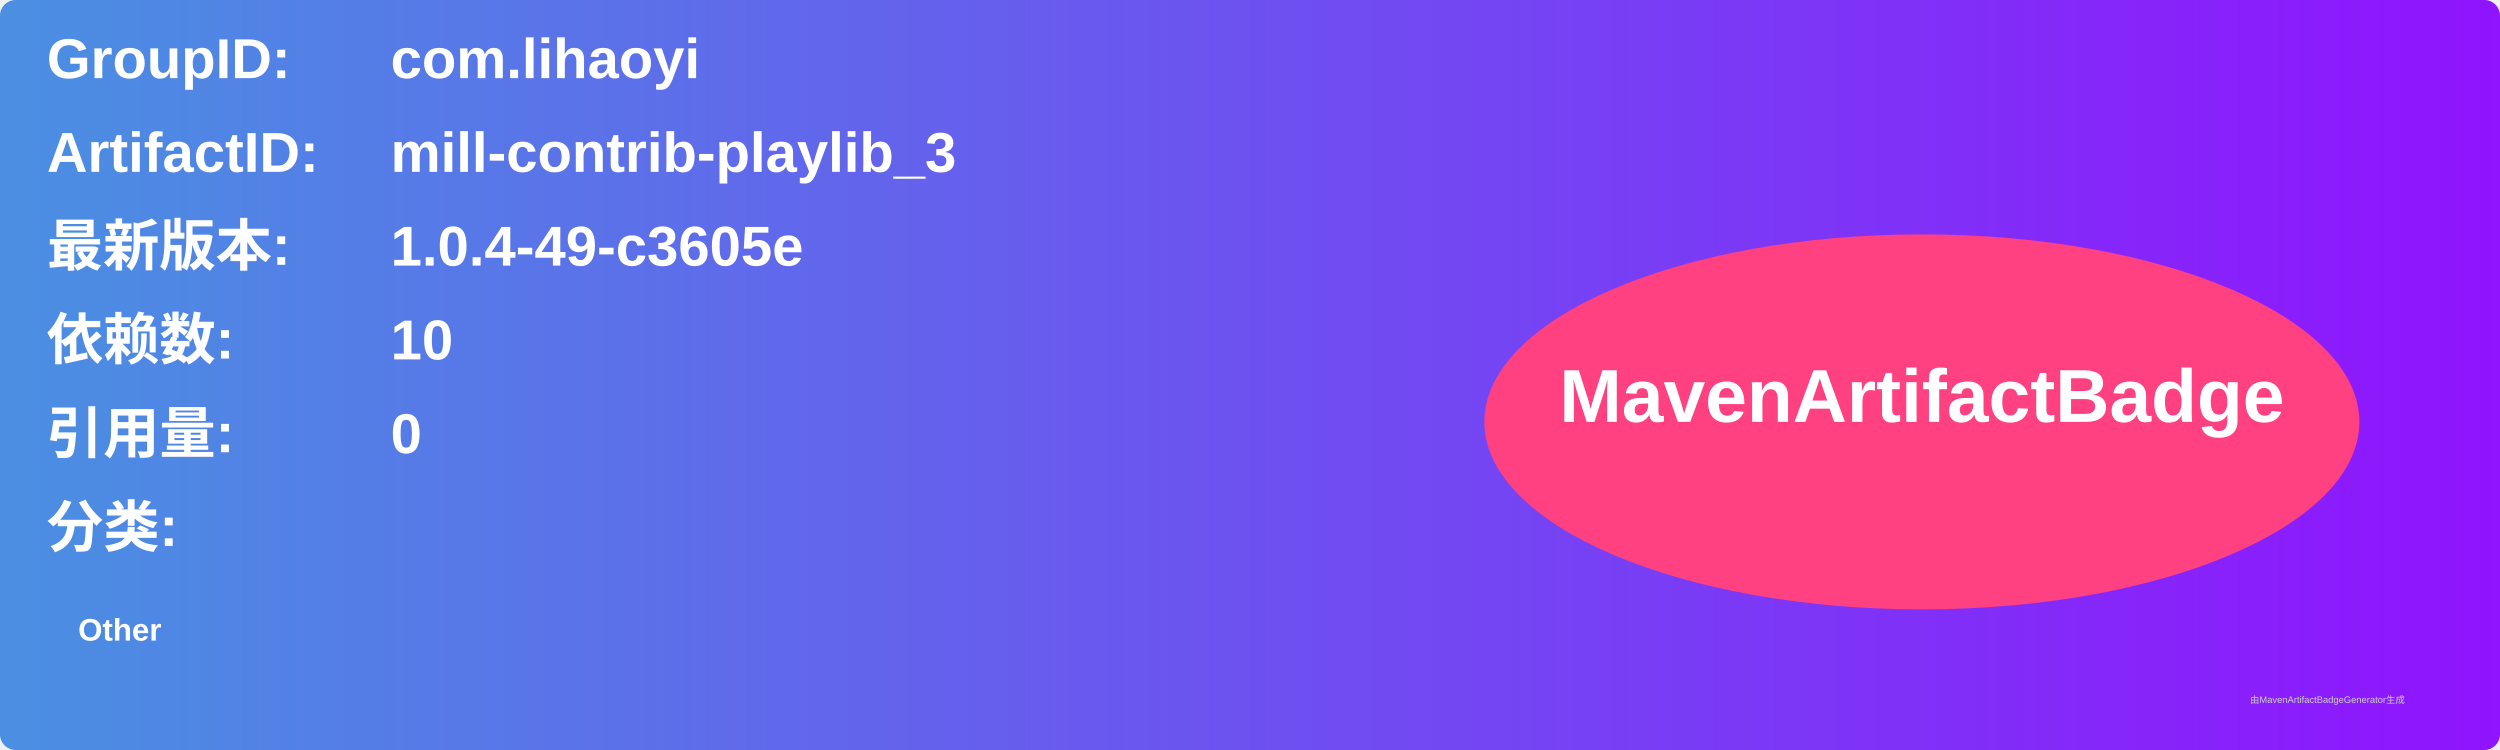
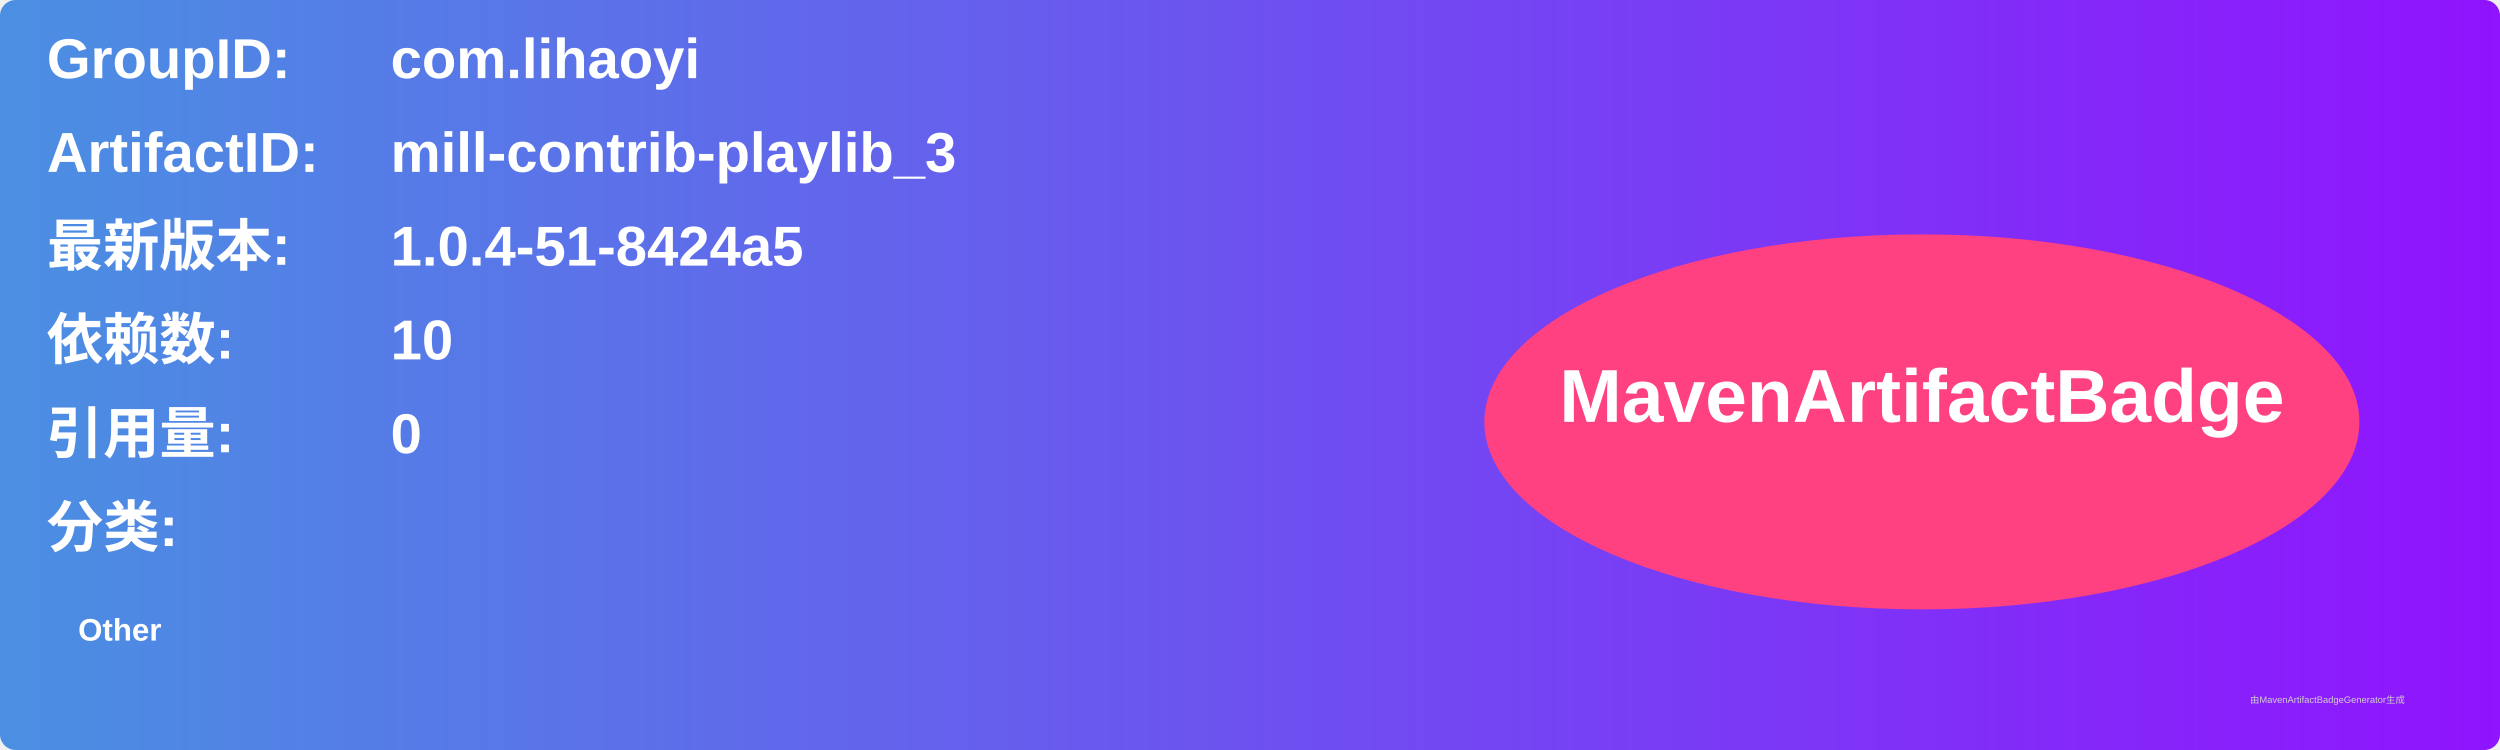
<svg xmlns="http://www.w3.org/2000/svg" width="800" height="240" viewBox="0 0 800 240">
  <linearGradient id="grad" x1="0%" y1="0%" x2="100%" y2="0%">
    <stop offset="0%" stop-color="#4a90e2" />
    <stop offset="100%" stop-color="#9013fe" />
  </linearGradient>
  <rect width="100%" height="100%" rx="5" ry="5" fill="url(#grad)" />
  <g transform="translate(15, 15)">
    <text x="0" y="10" font-family="Arial" font-size="18" fill="white" font-weight="bold" width="260">GroupID:</text>
    <text x="110" y="10" font-family="Arial" font-size="18" fill="white" font-weight="bold" width="460">com.lihaoyi</text>
    <text x="0" y="40" font-family="Arial" font-size="18" fill="white" font-weight="bold" width="260">ArtifactID:</text>
    <text x="110" y="40" font-family="Arial" font-size="18" fill="white" font-weight="bold" width="460">mill-contrib-playlib_3</text>
    <text x="0" y="70" font-family="Arial" font-size="18" fill="white" font-weight="bold">最新版本:</text>
    <text x="110" y="70" font-family="Arial" font-size="18" fill="white" font-weight="bold">
-       <tspan font-weight="bold">1.0.4-49-c3605e</tspan>
+       <tspan font-weight="bold">1.0.4-51-8424a5</tspan>
    </text>
    <text x="0" y="100" font-family="Arial" font-size="18" fill="white" font-weight="bold">依赖数: </text>
    <text x="110" y="100" font-family="Arial" font-size="18" fill="white">
      <tspan font-weight="bold">10</tspan>
    </text>
    <text x="0" y="130" font-family="Arial" font-size="18" fill="white" font-weight="bold">引用量: </text>
    <text x="110" y="130" font-family="Arial" font-size="18" fill="white">
      <tspan font-weight="bold">0</tspan>
    </text>
    <text x="0" y="160" font-family="Arial" font-size="18" fill="white" font-weight="bold">分类:</text>
    <text x="10" y="190" font-family="Arial" font-size="10" fill="white">
      <tspan font-weight="bold">Other</tspan>
    </text>
    <ellipse cx="600" cy="120" rx="140" ry="60" fill="#ff4081" />
    <text x="600" y="120" text-anchor="middle" font-family="Arial" font-size="24" fill="white" font-weight="bold">MavenArtifactBadge</text>
  </g>
  <text x="720" y="225" font-family="Arial" font-size="3" fill="#d0d0d0">由MavenArtifactBadgeGenerator生成</text>
</svg>
